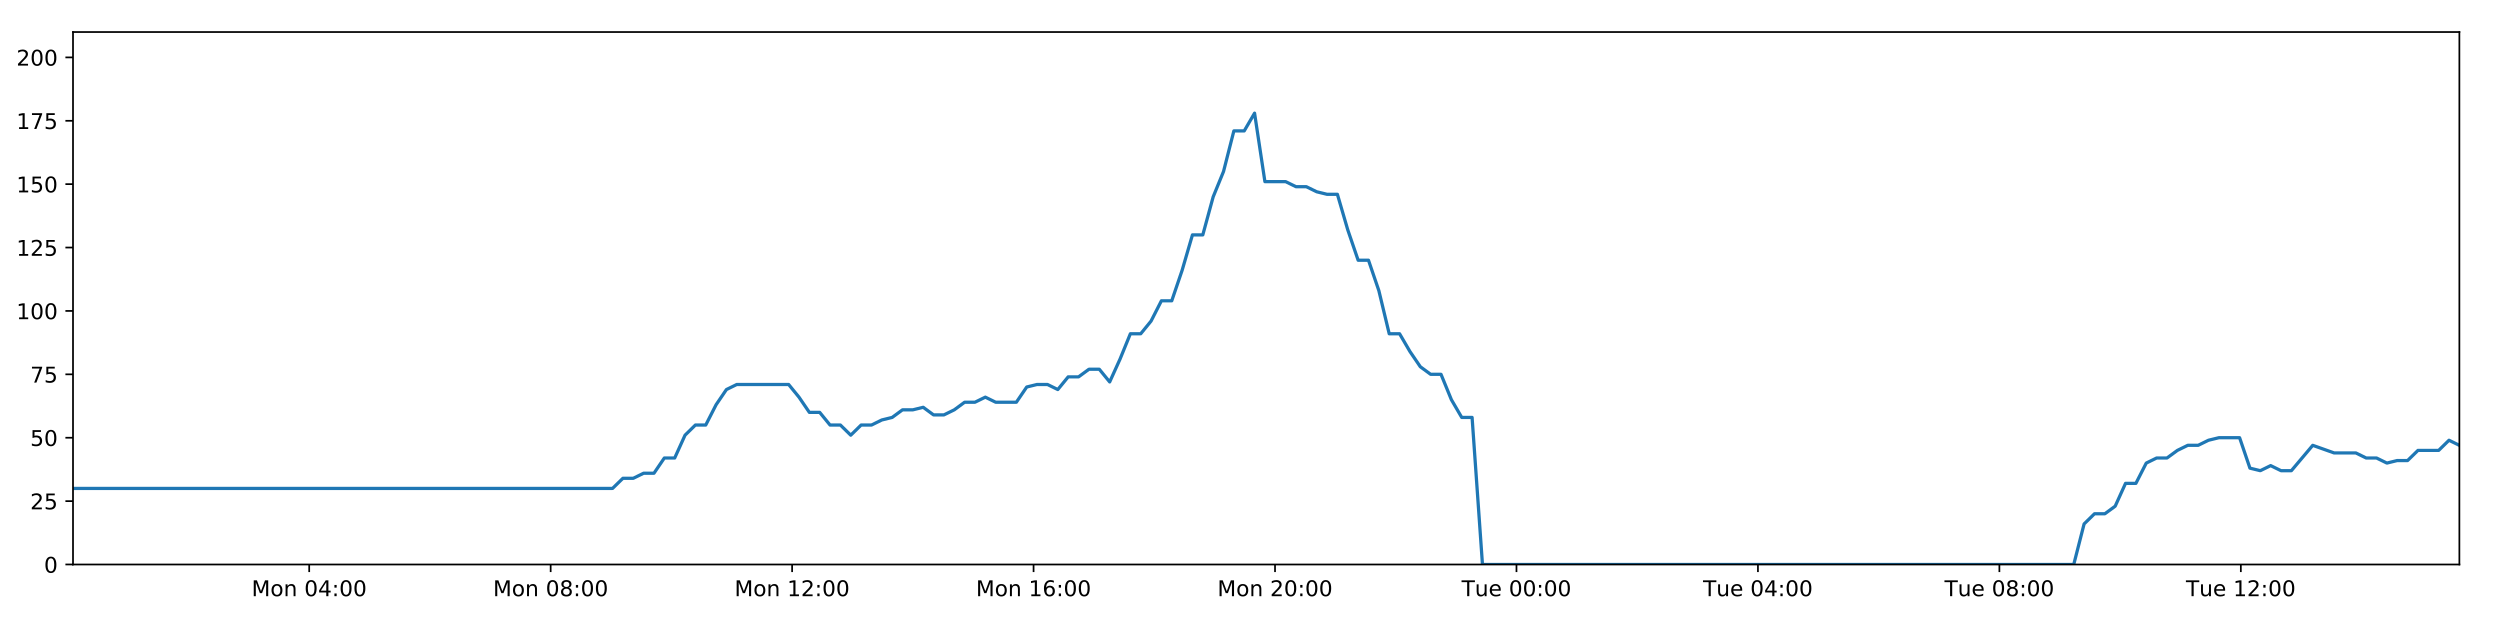
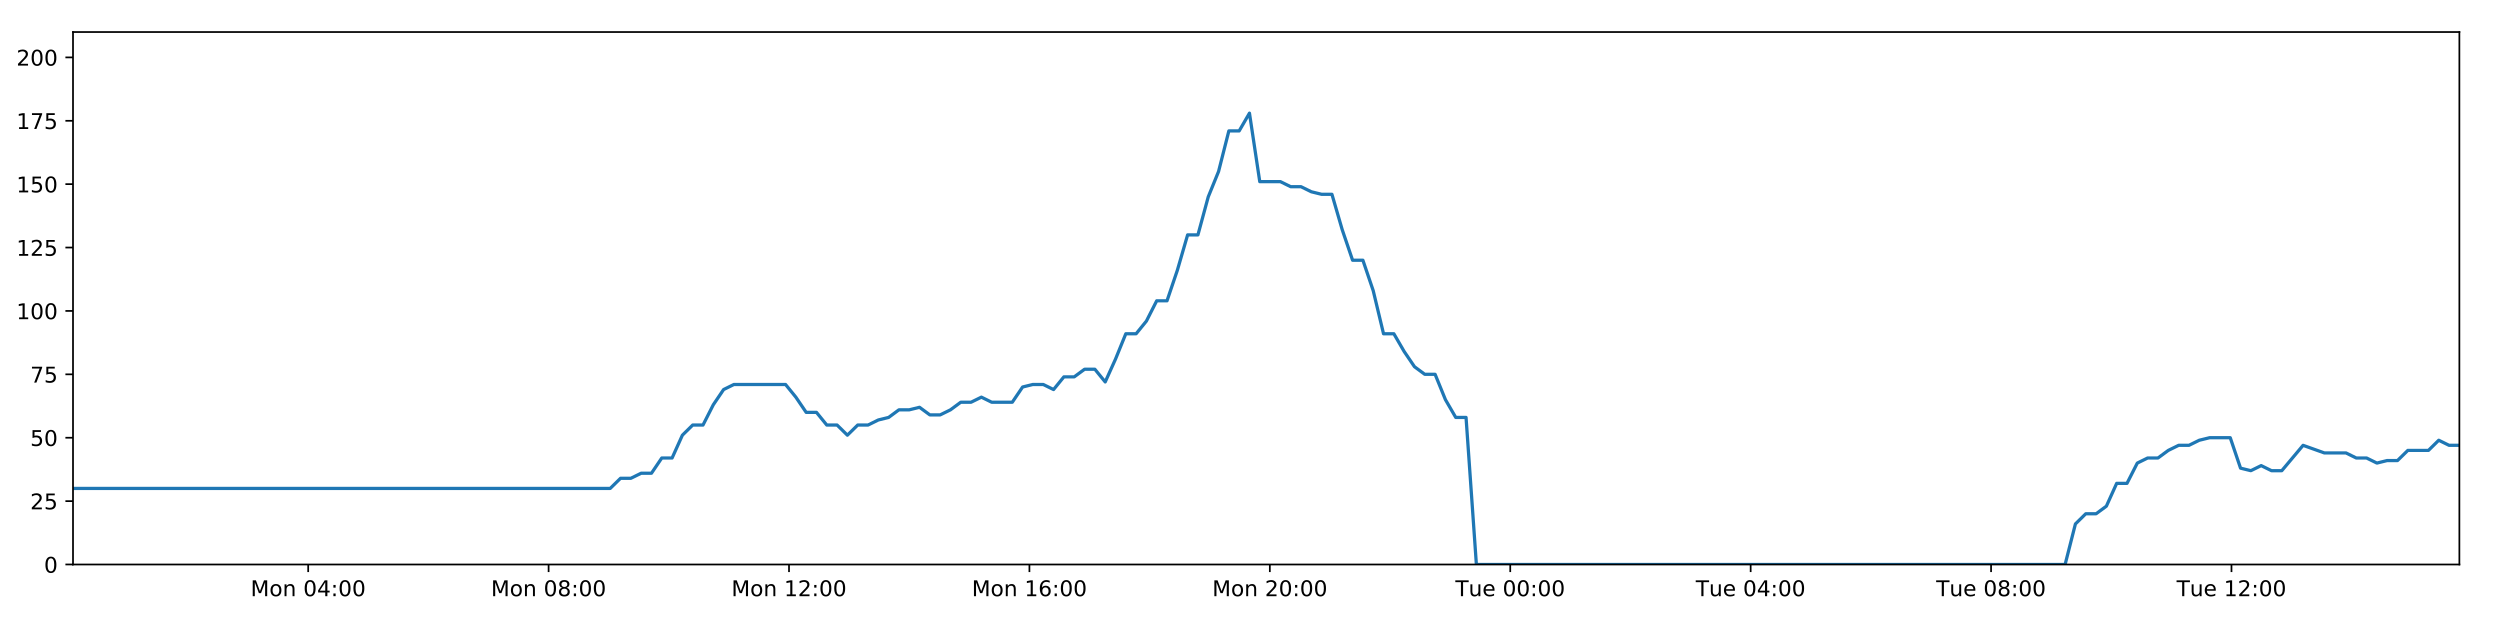
<svg xmlns="http://www.w3.org/2000/svg" xmlns:xlink="http://www.w3.org/1999/xlink" height="288pt" version="1.1" viewBox="0 0 1152 288" width="1152pt">
  <defs>
    <style type="text/css">
*{stroke-linecap:butt;stroke-linejoin:round;}
  </style>
  </defs>
  <g id="figure_1">
    <g id="patch_1">
      <path d="M 0 288  L 1152 288  L 1152 0  L 0 0  z " style="fill:#ffffff;" />
    </g>
    <g id="axes_1">
      <g id="patch_2">
        <path d="M 33.64 260.12  L 1133.28 260.12  L 1133.28 14.76  L 33.64 14.76  z " style="fill:#ffffff;" />
      </g>
      <g id="matplotlib.axis_1">
        <g id="xtick_1">
          <g id="line2d_1">
            <defs>
-               <path d="M 0 0  L 0 3.5  " id="mc5218a98e7" style="stroke:#000000;stroke-width:0.8;" />
-             </defs>
-             <g>
-               <use style="stroke:#000000;stroke-width:0.8;" x="142.481" xlink:href="#mc5218a98e7" y="260.12" />
+               <path d="M 0 0  L 0 3.5  " id="mbc8a20f08e" style="stroke:#000000;stroke-width:0.8;" />
+             </defs>
+             <g>
+               <use style="stroke:#000000;stroke-width:0.8;" x="142.012" xlink:href="#mbc8a20f08e" y="260.12" />
            </g>
          </g>
          <g id="text_1">
            <defs>
              <path d="M 9.812 72.906  L 24.516 72.906  L 43.109 23.297  L 61.812 72.906  L 76.516 72.906  L 76.516 0  L 66.891 0  L 66.891 64.016  L 48.094 14.016  L 38.188 14.016  L 19.391 64.016  L 19.391 0  L 9.812 0  z " id="DejaVuSans-77" />
              <path d="M 30.609 48.391  Q 23.391 48.391 19.188 42.75  Q 14.984 37.109 14.984 27.297  Q 14.984 17.484 19.156 11.844  Q 23.344 6.203 30.609 6.203  Q 37.797 6.203 41.984 11.859  Q 46.188 17.531 46.188 27.297  Q 46.188 37.016 41.984 42.703  Q 37.797 48.391 30.609 48.391  z M 30.609 56  Q 42.328 56 49.016 48.375  Q 55.719 40.766 55.719 27.297  Q 55.719 13.875 49.016 6.219  Q 42.328 -1.422 30.609 -1.422  Q 18.844 -1.422 12.172 6.219  Q 5.516 13.875 5.516 27.297  Q 5.516 40.766 12.172 48.375  Q 18.844 56 30.609 56  z " id="DejaVuSans-111" />
              <path d="M 54.891 33.016  L 54.891 0  L 45.906 0  L 45.906 32.719  Q 45.906 40.484 42.875 44.328  Q 39.844 48.188 33.797 48.188  Q 26.516 48.188 22.312 43.547  Q 18.109 38.922 18.109 30.906  L 18.109 0  L 9.078 0  L 9.078 54.688  L 18.109 54.688  L 18.109 46.188  Q 21.344 51.125 25.703 53.562  Q 30.078 56 35.797 56  Q 45.219 56 50.047 50.172  Q 54.891 44.344 54.891 33.016  z " id="DejaVuSans-110" />
              <path id="DejaVuSans-32" />
              <path d="M 31.781 66.406  Q 24.172 66.406 20.328 58.906  Q 16.5 51.422 16.5 36.375  Q 16.5 21.391 20.328 13.891  Q 24.172 6.391 31.781 6.391  Q 39.453 6.391 43.281 13.891  Q 47.125 21.391 47.125 36.375  Q 47.125 51.422 43.281 58.906  Q 39.453 66.406 31.781 66.406  z M 31.781 74.219  Q 44.047 74.219 50.516 64.516  Q 56.984 54.828 56.984 36.375  Q 56.984 17.969 50.516 8.266  Q 44.047 -1.422 31.781 -1.422  Q 19.531 -1.422 13.062 8.266  Q 6.594 17.969 6.594 36.375  Q 6.594 54.828 13.062 64.516  Q 19.531 74.219 31.781 74.219  z " id="DejaVuSans-48" />
              <path d="M 37.797 64.312  L 12.891 25.391  L 37.797 25.391  z M 35.203 72.906  L 47.609 72.906  L 47.609 25.391  L 58.016 25.391  L 58.016 17.188  L 47.609 17.188  L 47.609 0  L 37.797 0  L 37.797 17.188  L 4.891 17.188  L 4.891 26.703  z " id="DejaVuSans-52" />
              <path d="M 11.719 12.406  L 22.016 12.406  L 22.016 0  L 11.719 0  z M 11.719 51.703  L 22.016 51.703  L 22.016 39.312  L 11.719 39.312  z " id="DejaVuSans-58" />
            </defs>
-             <g transform="translate(115.9408 274.7184)scale(0.1 -0.1)">
+             <g transform="translate(115.471 274.7184)scale(0.1 -0.1)">
              <use xlink:href="#DejaVuSans-77" />
              <use x="86.279" xlink:href="#DejaVuSans-111" />
              <use x="147.461" xlink:href="#DejaVuSans-110" />
              <use x="210.84" xlink:href="#DejaVuSans-32" />
              <use x="242.627" xlink:href="#DejaVuSans-48" />
              <use x="306.25" xlink:href="#DejaVuSans-52" />
              <use x="369.873" xlink:href="#DejaVuSans-58" />
              <use x="403.564" xlink:href="#DejaVuSans-48" />
              <use x="467.188" xlink:href="#DejaVuSans-48" />
            </g>
          </g>
        </g>
        <g id="xtick_2">
          <g id="line2d_2">
            <g>
-               <use style="stroke:#000000;stroke-width:0.8;" x="253.744" xlink:href="#mc5218a98e7" y="260.12" />
+               <use style="stroke:#000000;stroke-width:0.8;" x="252.794" xlink:href="#mbc8a20f08e" y="260.12" />
            </g>
          </g>
          <g id="text_2">
            <defs>
              <path d="M 31.781 34.625  Q 24.75 34.625 20.719 30.859  Q 16.703 27.094 16.703 20.516  Q 16.703 13.922 20.719 10.156  Q 24.75 6.391 31.781 6.391  Q 38.812 6.391 42.859 10.172  Q 46.922 13.969 46.922 20.516  Q 46.922 27.094 42.891 30.859  Q 38.875 34.625 31.781 34.625  z M 21.922 38.812  Q 15.578 40.375 12.031 44.719  Q 8.5 49.078 8.5 55.328  Q 8.5 64.062 14.719 69.141  Q 20.953 74.219 31.781 74.219  Q 42.672 74.219 48.875 69.141  Q 55.078 64.062 55.078 55.328  Q 55.078 49.078 51.531 44.719  Q 48 40.375 41.703 38.812  Q 48.828 37.156 52.797 32.312  Q 56.781 27.484 56.781 20.516  Q 56.781 9.906 50.312 4.234  Q 43.844 -1.422 31.781 -1.422  Q 19.734 -1.422 13.25 4.234  Q 6.781 9.906 6.781 20.516  Q 6.781 27.484 10.781 32.312  Q 14.797 37.156 21.922 38.812  z M 18.312 54.391  Q 18.312 48.734 21.844 45.562  Q 25.391 42.391 31.781 42.391  Q 38.141 42.391 41.719 45.562  Q 45.312 48.734 45.312 54.391  Q 45.312 60.062 41.719 63.234  Q 38.141 66.406 31.781 66.406  Q 25.391 66.406 21.844 63.234  Q 18.312 60.062 18.312 54.391  z " id="DejaVuSans-56" />
            </defs>
-             <g transform="translate(227.203 274.7184)scale(0.1 -0.1)">
+             <g transform="translate(226.253 274.7184)scale(0.1 -0.1)">
              <use xlink:href="#DejaVuSans-77" />
              <use x="86.279" xlink:href="#DejaVuSans-111" />
              <use x="147.461" xlink:href="#DejaVuSans-110" />
              <use x="210.84" xlink:href="#DejaVuSans-32" />
              <use x="242.627" xlink:href="#DejaVuSans-48" />
              <use x="306.25" xlink:href="#DejaVuSans-56" />
              <use x="369.873" xlink:href="#DejaVuSans-58" />
              <use x="403.564" xlink:href="#DejaVuSans-48" />
              <use x="467.188" xlink:href="#DejaVuSans-48" />
            </g>
          </g>
        </g>
        <g id="xtick_3">
          <g id="line2d_3">
            <g>
-               <use style="stroke:#000000;stroke-width:0.8;" x="365.006" xlink:href="#mc5218a98e7" y="260.12" />
+               <use style="stroke:#000000;stroke-width:0.8;" x="363.576" xlink:href="#mbc8a20f08e" y="260.12" />
            </g>
          </g>
          <g id="text_3">
            <defs>
              <path d="M 12.406 8.297  L 28.516 8.297  L 28.516 63.922  L 10.984 60.406  L 10.984 69.391  L 28.422 72.906  L 38.281 72.906  L 38.281 8.297  L 54.391 8.297  L 54.391 0  L 12.406 0  z " id="DejaVuSans-49" />
              <path d="M 19.188 8.297  L 53.609 8.297  L 53.609 0  L 7.328 0  L 7.328 8.297  Q 12.938 14.109 22.625 23.891  Q 32.328 33.688 34.812 36.531  Q 39.547 41.844 41.422 45.531  Q 43.312 49.219 43.312 52.781  Q 43.312 58.594 39.234 62.25  Q 35.156 65.922 28.609 65.922  Q 23.969 65.922 18.812 64.312  Q 13.672 62.703 7.812 59.422  L 7.812 69.391  Q 13.766 71.781 18.938 73  Q 24.125 74.219 28.422 74.219  Q 39.75 74.219 46.484 68.547  Q 53.219 62.891 53.219 53.422  Q 53.219 48.922 51.531 44.891  Q 49.859 40.875 45.406 35.406  Q 44.188 33.984 37.641 27.219  Q 31.109 20.453 19.188 8.297  z " id="DejaVuSans-50" />
            </defs>
-             <g transform="translate(338.4653 274.7184)scale(0.1 -0.1)">
+             <g transform="translate(337.035 274.7184)scale(0.1 -0.1)">
              <use xlink:href="#DejaVuSans-77" />
              <use x="86.279" xlink:href="#DejaVuSans-111" />
              <use x="147.461" xlink:href="#DejaVuSans-110" />
              <use x="210.84" xlink:href="#DejaVuSans-32" />
              <use x="242.627" xlink:href="#DejaVuSans-49" />
              <use x="306.25" xlink:href="#DejaVuSans-50" />
              <use x="369.873" xlink:href="#DejaVuSans-58" />
              <use x="403.564" xlink:href="#DejaVuSans-48" />
              <use x="467.188" xlink:href="#DejaVuSans-48" />
            </g>
          </g>
        </g>
        <g id="xtick_4">
          <g id="line2d_4">
            <g>
-               <use style="stroke:#000000;stroke-width:0.8;" x="476.268" xlink:href="#mc5218a98e7" y="260.12" />
+               <use style="stroke:#000000;stroke-width:0.8;" x="474.358" xlink:href="#mbc8a20f08e" y="260.12" />
            </g>
          </g>
          <g id="text_4">
            <defs>
              <path d="M 33.016 40.375  Q 26.375 40.375 22.484 35.828  Q 18.609 31.297 18.609 23.391  Q 18.609 15.531 22.484 10.953  Q 26.375 6.391 33.016 6.391  Q 39.656 6.391 43.531 10.953  Q 47.406 15.531 47.406 23.391  Q 47.406 31.297 43.531 35.828  Q 39.656 40.375 33.016 40.375  z M 52.594 71.297  L 52.594 62.312  Q 48.875 64.062 45.094 64.984  Q 41.312 65.922 37.594 65.922  Q 27.828 65.922 22.672 59.328  Q 17.531 52.734 16.797 39.406  Q 19.672 43.656 24.016 45.922  Q 28.375 48.188 33.594 48.188  Q 44.578 48.188 50.953 41.516  Q 57.328 34.859 57.328 23.391  Q 57.328 12.156 50.688 5.359  Q 44.047 -1.422 33.016 -1.422  Q 20.359 -1.422 13.672 8.266  Q 6.984 17.969 6.984 36.375  Q 6.984 53.656 15.188 63.938  Q 23.391 74.219 37.203 74.219  Q 40.922 74.219 44.703 73.484  Q 48.484 72.75 52.594 71.297  z " id="DejaVuSans-54" />
            </defs>
-             <g transform="translate(449.7275 274.7184)scale(0.1 -0.1)">
+             <g transform="translate(447.817 274.7184)scale(0.1 -0.1)">
              <use xlink:href="#DejaVuSans-77" />
              <use x="86.279" xlink:href="#DejaVuSans-111" />
              <use x="147.461" xlink:href="#DejaVuSans-110" />
              <use x="210.84" xlink:href="#DejaVuSans-32" />
              <use x="242.627" xlink:href="#DejaVuSans-49" />
              <use x="306.25" xlink:href="#DejaVuSans-54" />
              <use x="369.873" xlink:href="#DejaVuSans-58" />
              <use x="403.564" xlink:href="#DejaVuSans-48" />
              <use x="467.188" xlink:href="#DejaVuSans-48" />
            </g>
          </g>
        </g>
        <g id="xtick_5">
          <g id="line2d_5">
            <g>
-               <use style="stroke:#000000;stroke-width:0.8;" x="587.53" xlink:href="#mc5218a98e7" y="260.12" />
+               <use style="stroke:#000000;stroke-width:0.8;" x="585.14" xlink:href="#mbc8a20f08e" y="260.12" />
            </g>
          </g>
          <g id="text_5">
-             <g transform="translate(560.9898 274.7184)scale(0.1 -0.1)">
+             <g transform="translate(558.599 274.7184)scale(0.1 -0.1)">
              <use xlink:href="#DejaVuSans-77" />
              <use x="86.279" xlink:href="#DejaVuSans-111" />
              <use x="147.461" xlink:href="#DejaVuSans-110" />
              <use x="210.84" xlink:href="#DejaVuSans-32" />
              <use x="242.627" xlink:href="#DejaVuSans-50" />
              <use x="306.25" xlink:href="#DejaVuSans-48" />
              <use x="369.873" xlink:href="#DejaVuSans-58" />
              <use x="403.564" xlink:href="#DejaVuSans-48" />
              <use x="467.188" xlink:href="#DejaVuSans-48" />
            </g>
          </g>
        </g>
        <g id="xtick_6">
          <g id="line2d_6">
            <g>
-               <use style="stroke:#000000;stroke-width:0.8;" x="698.793" xlink:href="#mc5218a98e7" y="260.12" />
+               <use style="stroke:#000000;stroke-width:0.8;" x="695.922" xlink:href="#mbc8a20f08e" y="260.12" />
            </g>
          </g>
          <g id="text_6">
            <defs>
              <path d="M -0.297 72.906  L 61.375 72.906  L 61.375 64.594  L 35.5 64.594  L 35.5 0  L 25.594 0  L 25.594 64.594  L -0.297 64.594  z " id="DejaVuSans-84" />
              <path d="M 8.5 21.578  L 8.5 54.688  L 17.484 54.688  L 17.484 21.922  Q 17.484 14.156 20.5 10.266  Q 23.531 6.391 29.594 6.391  Q 36.859 6.391 41.078 11.031  Q 45.312 15.672 45.312 23.688  L 45.312 54.688  L 54.297 54.688  L 54.297 0  L 45.312 0  L 45.312 8.406  Q 42.047 3.422 37.719 1  Q 33.406 -1.422 27.688 -1.422  Q 18.266 -1.422 13.375 4.438  Q 8.5 10.297 8.5 21.578  z M 31.109 56  z " id="DejaVuSans-117" />
              <path d="M 56.203 29.594  L 56.203 25.203  L 14.891 25.203  Q 15.484 15.922 20.484 11.062  Q 25.484 6.203 34.422 6.203  Q 39.594 6.203 44.453 7.469  Q 49.312 8.734 54.109 11.281  L 54.109 2.781  Q 49.266 0.734 44.188 -0.344  Q 39.109 -1.422 33.891 -1.422  Q 20.797 -1.422 13.156 6.188  Q 5.516 13.812 5.516 26.812  Q 5.516 40.234 12.766 48.109  Q 20.016 56 32.328 56  Q 43.359 56 49.781 48.891  Q 56.203 41.797 56.203 29.594  z M 47.219 32.234  Q 47.125 39.594 43.094 43.984  Q 39.062 48.391 32.422 48.391  Q 24.906 48.391 20.391 44.141  Q 15.875 39.891 15.188 32.172  z " id="DejaVuSans-101" />
            </defs>
-             <g transform="translate(673.5067 274.7184)scale(0.1 -0.1)">
+             <g transform="translate(670.6357 274.7184)scale(0.1 -0.1)">
              <use xlink:href="#DejaVuSans-84" />
              <use x="60.85" xlink:href="#DejaVuSans-117" />
              <use x="124.229" xlink:href="#DejaVuSans-101" />
              <use x="185.752" xlink:href="#DejaVuSans-32" />
              <use x="217.539" xlink:href="#DejaVuSans-48" />
              <use x="281.162" xlink:href="#DejaVuSans-48" />
              <use x="344.785" xlink:href="#DejaVuSans-58" />
              <use x="378.477" xlink:href="#DejaVuSans-48" />
              <use x="442.1" xlink:href="#DejaVuSans-48" />
            </g>
          </g>
        </g>
        <g id="xtick_7">
          <g id="line2d_7">
            <g>
-               <use style="stroke:#000000;stroke-width:0.8;" x="810.055" xlink:href="#mc5218a98e7" y="260.12" />
+               <use style="stroke:#000000;stroke-width:0.8;" x="806.704" xlink:href="#mbc8a20f08e" y="260.12" />
            </g>
          </g>
          <g id="text_7">
-             <g transform="translate(784.769 274.7184)scale(0.1 -0.1)">
+             <g transform="translate(781.4177 274.7184)scale(0.1 -0.1)">
              <use xlink:href="#DejaVuSans-84" />
              <use x="60.85" xlink:href="#DejaVuSans-117" />
              <use x="124.229" xlink:href="#DejaVuSans-101" />
              <use x="185.752" xlink:href="#DejaVuSans-32" />
              <use x="217.539" xlink:href="#DejaVuSans-48" />
              <use x="281.162" xlink:href="#DejaVuSans-52" />
              <use x="344.785" xlink:href="#DejaVuSans-58" />
              <use x="378.477" xlink:href="#DejaVuSans-48" />
              <use x="442.1" xlink:href="#DejaVuSans-48" />
            </g>
          </g>
        </g>
        <g id="xtick_8">
          <g id="line2d_8">
            <g>
-               <use style="stroke:#000000;stroke-width:0.8;" x="921.317" xlink:href="#mc5218a98e7" y="260.12" />
+               <use style="stroke:#000000;stroke-width:0.8;" x="917.486" xlink:href="#mbc8a20f08e" y="260.12" />
            </g>
          </g>
          <g id="text_8">
-             <g transform="translate(896.0312 274.7184)scale(0.1 -0.1)">
+             <g transform="translate(892.1997 274.7184)scale(0.1 -0.1)">
              <use xlink:href="#DejaVuSans-84" />
              <use x="60.85" xlink:href="#DejaVuSans-117" />
              <use x="124.229" xlink:href="#DejaVuSans-101" />
              <use x="185.752" xlink:href="#DejaVuSans-32" />
              <use x="217.539" xlink:href="#DejaVuSans-48" />
              <use x="281.162" xlink:href="#DejaVuSans-56" />
              <use x="344.785" xlink:href="#DejaVuSans-58" />
              <use x="378.477" xlink:href="#DejaVuSans-48" />
              <use x="442.1" xlink:href="#DejaVuSans-48" />
            </g>
          </g>
        </g>
        <g id="xtick_9">
          <g id="line2d_9">
            <g>
-               <use style="stroke:#000000;stroke-width:0.8;" x="1032.579" xlink:href="#mc5218a98e7" y="260.12" />
+               <use style="stroke:#000000;stroke-width:0.8;" x="1028.268" xlink:href="#mbc8a20f08e" y="260.12" />
            </g>
          </g>
          <g id="text_9">
-             <g transform="translate(1007.293 274.7184)scale(0.1 -0.1)">
+             <g transform="translate(1002.982 274.7184)scale(0.1 -0.1)">
              <use xlink:href="#DejaVuSans-84" />
              <use x="60.85" xlink:href="#DejaVuSans-117" />
              <use x="124.229" xlink:href="#DejaVuSans-101" />
              <use x="185.752" xlink:href="#DejaVuSans-32" />
              <use x="217.539" xlink:href="#DejaVuSans-49" />
              <use x="281.162" xlink:href="#DejaVuSans-50" />
              <use x="344.785" xlink:href="#DejaVuSans-58" />
              <use x="378.477" xlink:href="#DejaVuSans-48" />
              <use x="442.1" xlink:href="#DejaVuSans-48" />
            </g>
          </g>
        </g>
      </g>
      <g id="matplotlib.axis_2">
        <g id="ytick_1">
          <g id="line2d_10">
            <defs>
-               <path d="M 0 0  L -3.5 0  " id="m171b7ab985" style="stroke:#000000;stroke-width:0.8;" />
-             </defs>
-             <g>
-               <use style="stroke:#000000;stroke-width:0.8;" x="33.64" xlink:href="#m171b7ab985" y="260.12" />
+               <path d="M 0 0  L -3.5 0  " id="mb684ea1876" style="stroke:#000000;stroke-width:0.8;" />
+             </defs>
+             <g>
+               <use style="stroke:#000000;stroke-width:0.8;" x="33.64" xlink:href="#mb684ea1876" y="260.12" />
            </g>
          </g>
          <g id="text_10">
            <g transform="translate(20.2775 263.9192)scale(0.1 -0.1)">
              <use xlink:href="#DejaVuSans-48" />
            </g>
          </g>
        </g>
        <g id="ytick_2">
          <g id="line2d_11">
            <g>
-               <use style="stroke:#000000;stroke-width:0.8;" x="33.64" xlink:href="#m171b7ab985" y="230.91" />
+               <use style="stroke:#000000;stroke-width:0.8;" x="33.64" xlink:href="#mb684ea1876" y="230.91" />
            </g>
          </g>
          <g id="text_11">
            <defs>
              <path d="M 10.797 72.906  L 49.516 72.906  L 49.516 64.594  L 19.828 64.594  L 19.828 46.734  Q 21.969 47.469 24.109 47.828  Q 26.266 48.188 28.422 48.188  Q 40.625 48.188 47.75 41.5  Q 54.891 34.812 54.891 23.391  Q 54.891 11.625 47.562 5.094  Q 40.234 -1.422 26.906 -1.422  Q 22.312 -1.422 17.547 -0.641  Q 12.797 0.141 7.719 1.703  L 7.719 11.625  Q 12.109 9.234 16.797 8.062  Q 21.484 6.891 26.703 6.891  Q 35.156 6.891 40.078 11.328  Q 45.016 15.766 45.016 23.391  Q 45.016 31 40.078 35.438  Q 35.156 39.891 26.703 39.891  Q 22.75 39.891 18.812 39.016  Q 14.891 38.141 10.797 36.281  z " id="DejaVuSans-53" />
            </defs>
            <g transform="translate(13.915 234.7097)scale(0.1 -0.1)">
              <use xlink:href="#DejaVuSans-50" />
              <use x="63.623" xlink:href="#DejaVuSans-53" />
            </g>
          </g>
        </g>
        <g id="ytick_3">
          <g id="line2d_12">
            <g>
-               <use style="stroke:#000000;stroke-width:0.8;" x="33.64" xlink:href="#m171b7ab985" y="201.701" />
+               <use style="stroke:#000000;stroke-width:0.8;" x="33.64" xlink:href="#mb684ea1876" y="201.701" />
            </g>
          </g>
          <g id="text_12">
            <g transform="translate(13.915 205.5002)scale(0.1 -0.1)">
              <use xlink:href="#DejaVuSans-53" />
              <use x="63.623" xlink:href="#DejaVuSans-48" />
            </g>
          </g>
        </g>
        <g id="ytick_4">
          <g id="line2d_13">
            <g>
-               <use style="stroke:#000000;stroke-width:0.8;" x="33.64" xlink:href="#m171b7ab985" y="172.491" />
+               <use style="stroke:#000000;stroke-width:0.8;" x="33.64" xlink:href="#mb684ea1876" y="172.491" />
            </g>
          </g>
          <g id="text_13">
            <defs>
              <path d="M 8.203 72.906  L 55.078 72.906  L 55.078 68.703  L 28.609 0  L 18.312 0  L 43.219 64.594  L 8.203 64.594  z " id="DejaVuSans-55" />
            </defs>
            <g transform="translate(13.915 176.2906)scale(0.1 -0.1)">
              <use xlink:href="#DejaVuSans-55" />
              <use x="63.623" xlink:href="#DejaVuSans-53" />
            </g>
          </g>
        </g>
        <g id="ytick_5">
          <g id="line2d_14">
            <g>
-               <use style="stroke:#000000;stroke-width:0.8;" x="33.64" xlink:href="#m171b7ab985" y="143.282" />
+               <use style="stroke:#000000;stroke-width:0.8;" x="33.64" xlink:href="#mb684ea1876" y="143.282" />
            </g>
          </g>
          <g id="text_14">
            <g transform="translate(7.5525 147.0811)scale(0.1 -0.1)">
              <use xlink:href="#DejaVuSans-49" />
              <use x="63.623" xlink:href="#DejaVuSans-48" />
              <use x="127.246" xlink:href="#DejaVuSans-48" />
            </g>
          </g>
        </g>
        <g id="ytick_6">
          <g id="line2d_15">
            <g>
-               <use style="stroke:#000000;stroke-width:0.8;" x="33.64" xlink:href="#m171b7ab985" y="114.072" />
+               <use style="stroke:#000000;stroke-width:0.8;" x="33.64" xlink:href="#mb684ea1876" y="114.072" />
            </g>
          </g>
          <g id="text_15">
            <g transform="translate(7.5525 117.8716)scale(0.1 -0.1)">
              <use xlink:href="#DejaVuSans-49" />
              <use x="63.623" xlink:href="#DejaVuSans-50" />
              <use x="127.246" xlink:href="#DejaVuSans-53" />
            </g>
          </g>
        </g>
        <g id="ytick_7">
          <g id="line2d_16">
            <g>
-               <use style="stroke:#000000;stroke-width:0.8;" x="33.64" xlink:href="#m171b7ab985" y="84.863" />
+               <use style="stroke:#000000;stroke-width:0.8;" x="33.64" xlink:href="#mb684ea1876" y="84.863" />
            </g>
          </g>
          <g id="text_16">
            <g transform="translate(7.5525 88.66208)scale(0.1 -0.1)">
              <use xlink:href="#DejaVuSans-49" />
              <use x="63.623" xlink:href="#DejaVuSans-53" />
              <use x="127.246" xlink:href="#DejaVuSans-48" />
            </g>
          </g>
        </g>
        <g id="ytick_8">
          <g id="line2d_17">
            <g>
-               <use style="stroke:#000000;stroke-width:0.8;" x="33.64" xlink:href="#m171b7ab985" y="55.653" />
+               <use style="stroke:#000000;stroke-width:0.8;" x="33.64" xlink:href="#mb684ea1876" y="55.653" />
            </g>
          </g>
          <g id="text_17">
            <g transform="translate(7.5525 59.45255)scale(0.1 -0.1)">
              <use xlink:href="#DejaVuSans-49" />
              <use x="63.623" xlink:href="#DejaVuSans-55" />
              <use x="127.246" xlink:href="#DejaVuSans-53" />
            </g>
          </g>
        </g>
        <g id="ytick_9">
          <g id="line2d_18">
            <g>
-               <use style="stroke:#000000;stroke-width:0.8;" x="33.64" xlink:href="#m171b7ab985" y="26.444" />
+               <use style="stroke:#000000;stroke-width:0.8;" x="33.64" xlink:href="#mb684ea1876" y="26.444" />
            </g>
          </g>
          <g id="text_18">
            <g transform="translate(7.5525 30.24303)scale(0.1 -0.1)">
              <use xlink:href="#DejaVuSans-50" />
              <use x="63.623" xlink:href="#DejaVuSans-48" />
              <use x="127.246" xlink:href="#DejaVuSans-48" />
            </g>
          </g>
        </g>
      </g>
      <g id="line2d_19">
-         <path clip-path="url(#p597fcc350f)" d="M 33.64 225.069  L 282.254 225.069  L 287.036 220.395  L 291.813 220.395  L 296.588 218.058  L 301.355 218.058  L 306.12 211.048  L 310.896 211.048  L 315.664 200.533  L 320.43 195.859  L 325.2 195.859  L 329.969 186.512  L 334.736 179.502  L 339.514 177.165  L 363.401 177.165  L 368.171 183.007  L 372.95 190.017  L 377.716 190.017  L 382.481 195.859  L 387.257 195.859  L 392.024 200.533  L 396.797 195.859  L 401.572 195.859  L 406.34 193.522  L 411.107 192.354  L 415.873 188.849  L 420.64 188.849  L 425.411 187.68  L 430.184 191.186  L 434.951 191.186  L 439.729 188.849  L 444.496 185.344  L 449.262 185.344  L 454.038 183.007  L 458.806 185.344  L 468.338 185.344  L 473.114 178.333  L 477.884 177.165  L 482.661 177.165  L 487.437 179.502  L 492.214 173.66  L 496.998 173.66  L 501.776 170.155  L 506.565 170.155  L 511.341 175.997  L 516.107 165.481  L 520.874 153.797  L 525.64 153.797  L 530.407 147.955  L 535.175 138.608  L 539.942 138.608  L 544.712 124.588  L 549.484 108.23  L 554.251 108.23  L 559.03 90.705  L 563.799 79.021  L 568.565 60.327  L 573.335 60.327  L 578.102 52.148  L 582.868 83.694  L 592.408 83.694  L 597.185 86.031  L 601.953 86.031  L 606.731 88.368  L 611.501 89.536  L 616.269 89.536  L 621.043 105.894  L 625.829 119.914  L 630.599 119.914  L 635.374 133.935  L 640.15 153.797  L 644.93 153.797  L 649.701 161.976  L 654.475 168.986  L 659.243 172.491  L 664.02 172.491  L 668.799 184.175  L 673.568 192.354  L 678.336 192.354  L 683.119 260.12  L 955.58 260.12  L 960.354 241.426  L 965.131 236.752  L 969.907 236.752  L 974.678 233.247  L 979.446 222.732  L 984.22 222.732  L 988.994 213.385  L 993.771 211.048  L 998.55 211.048  L 1003.339 207.543  L 1008.121 205.206  L 1012.899 205.206  L 1017.665 202.869  L 1022.451 201.701  L 1032.008 201.701  L 1036.773 215.722  L 1041.546 216.89  L 1046.324 214.553  L 1051.092 216.89  L 1055.863 216.89  L 1065.715 205.206  L 1075.56 208.711  L 1085.572 208.711  L 1090.338 211.048  L 1095.11 211.048  L 1099.877 213.385  L 1104.643 212.216  L 1109.42 212.216  L 1114.195 207.543  L 1123.734 207.543  L 1128.501 202.869  L 1133.28 205.206  L 1133.28 205.206  " style="fill:none;stroke:#1f77b4;stroke-linecap:square;stroke-width:1.5;" />
+         <path clip-path="url(#pa45d51a2d7)" d="M 33.64 225.069  L 281.181 225.069  L 285.942 220.395  L 290.699 220.395  L 295.454 218.058  L 300.199 218.058  L 304.944 211.048  L 309.7 211.048  L 314.446 200.533  L 319.192 195.859  L 323.942 195.859  L 328.69 186.512  L 333.437 179.502  L 338.193 177.165  L 361.978 177.165  L 366.727 183.007  L 371.485 190.017  L 376.23 190.017  L 380.976 195.859  L 385.731 195.859  L 390.477 200.533  L 395.23 195.859  L 399.984 195.859  L 404.732 193.522  L 409.478 192.354  L 414.223 188.849  L 418.97 188.849  L 423.72 187.68  L 428.473 191.186  L 433.218 191.186  L 437.976 188.849  L 442.723 185.344  L 447.468 185.344  L 452.223 183.007  L 456.97 185.344  L 466.462 185.344  L 471.217 178.333  L 475.967 177.165  L 480.723 177.165  L 485.479 179.502  L 490.235 173.66  L 494.998 173.66  L 499.755 170.155  L 504.523 170.155  L 509.279 175.997  L 514.025 165.481  L 518.771 153.797  L 523.517 153.797  L 528.263 147.955  L 533.01 138.608  L 537.757 138.608  L 542.506 124.588  L 547.258 108.23  L 552.004 108.23  L 556.762 90.705  L 561.511 79.021  L 566.256 60.327  L 571.006 60.327  L 575.752 52.148  L 580.497 83.694  L 589.996 83.694  L 594.753 86.031  L 599.5 86.031  L 604.257 88.368  L 609.007 89.536  L 613.754 89.536  L 618.508 105.894  L 623.273 119.914  L 628.022 119.914  L 632.776 133.935  L 637.532 153.797  L 642.292 153.797  L 647.041 161.976  L 651.796 168.986  L 656.543 172.491  L 661.299 172.491  L 666.057 184.175  L 670.806 192.354  L 675.553 192.354  L 680.316 260.12  L 951.6 260.12  L 956.354 241.426  L 961.111 236.752  L 965.866 236.752  L 970.616 233.247  L 975.364 222.732  L 980.117 222.732  L 984.87 213.385  L 989.627 211.048  L 994.385 211.048  L 999.153 207.543  L 1003.915 205.206  L 1008.672 205.206  L 1013.418 202.869  L 1018.183 201.701  L 1027.699 201.701  L 1032.443 215.722  L 1037.195 216.89  L 1041.953 214.553  L 1046.7 216.89  L 1051.451 216.89  L 1061.26 205.206  L 1071.063 208.711  L 1081.032 208.711  L 1085.777 211.048  L 1090.528 211.048  L 1095.275 213.385  L 1100.021 212.216  L 1104.776 212.216  L 1109.531 207.543  L 1119.029 207.543  L 1123.775 202.869  L 1128.534 205.206  L 1133.28 205.206  L 1133.28 205.206  " style="fill:none;stroke:#1f77b4;stroke-linecap:square;stroke-width:1.5;" />
      </g>
      <g id="patch_3">
        <path d="M 33.64 260.12  L 33.64 14.76  " style="fill:none;stroke:#000000;stroke-linecap:square;stroke-linejoin:miter;stroke-width:0.8;" />
      </g>
      <g id="patch_4">
        <path d="M 1133.28 260.12  L 1133.28 14.76  " style="fill:none;stroke:#000000;stroke-linecap:square;stroke-linejoin:miter;stroke-width:0.8;" />
      </g>
      <g id="patch_5">
        <path d="M 33.64 260.12  L 1133.28 260.12  " style="fill:none;stroke:#000000;stroke-linecap:square;stroke-linejoin:miter;stroke-width:0.8;" />
      </g>
      <g id="patch_6">
        <path d="M 33.64 14.76  L 1133.28 14.76  " style="fill:none;stroke:#000000;stroke-linecap:square;stroke-linejoin:miter;stroke-width:0.8;" />
      </g>
    </g>
  </g>
  <defs>
-     <clipPath id="p597fcc350f">
+     <clipPath id="pa45d51a2d7">
      <rect height="245.36" width="1099.64" x="33.64" y="14.76" />
    </clipPath>
  </defs>
</svg>
